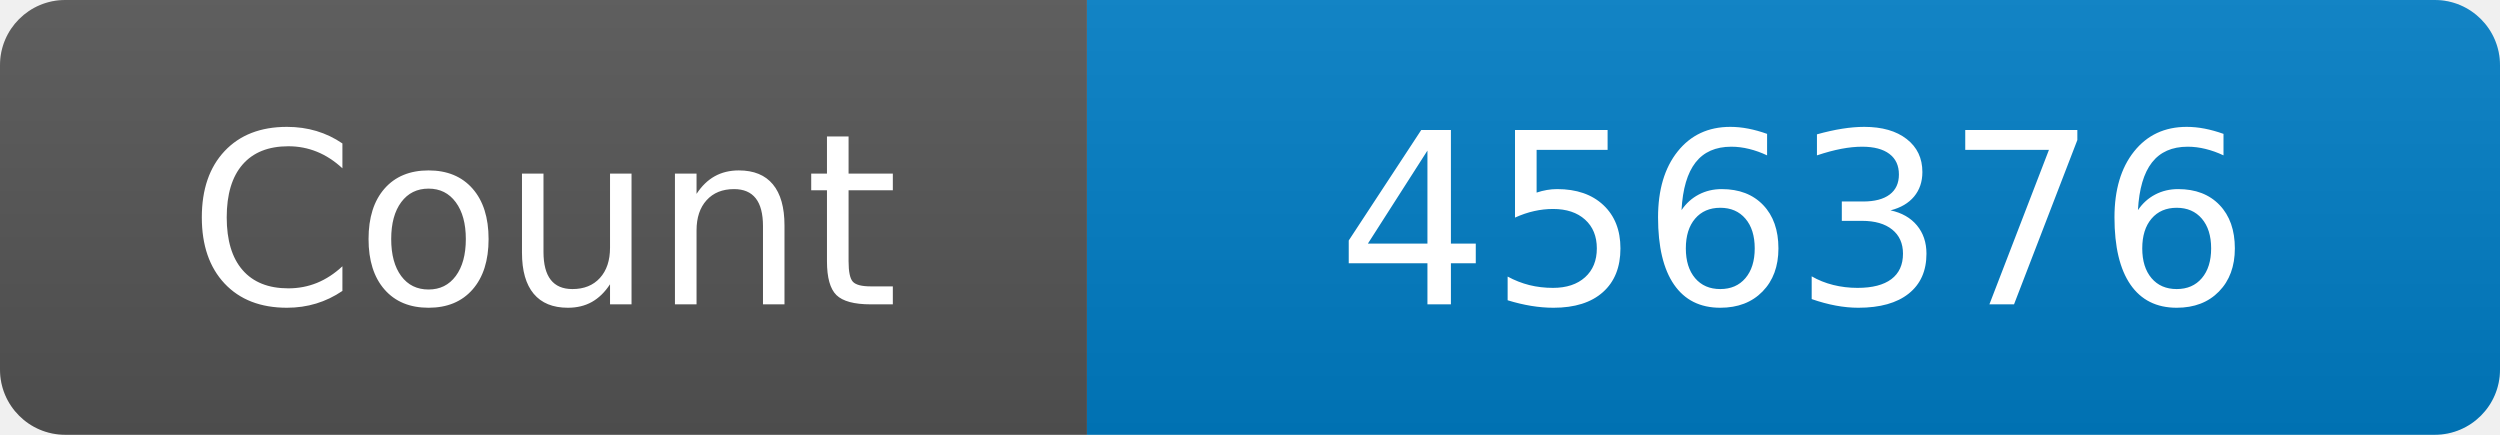
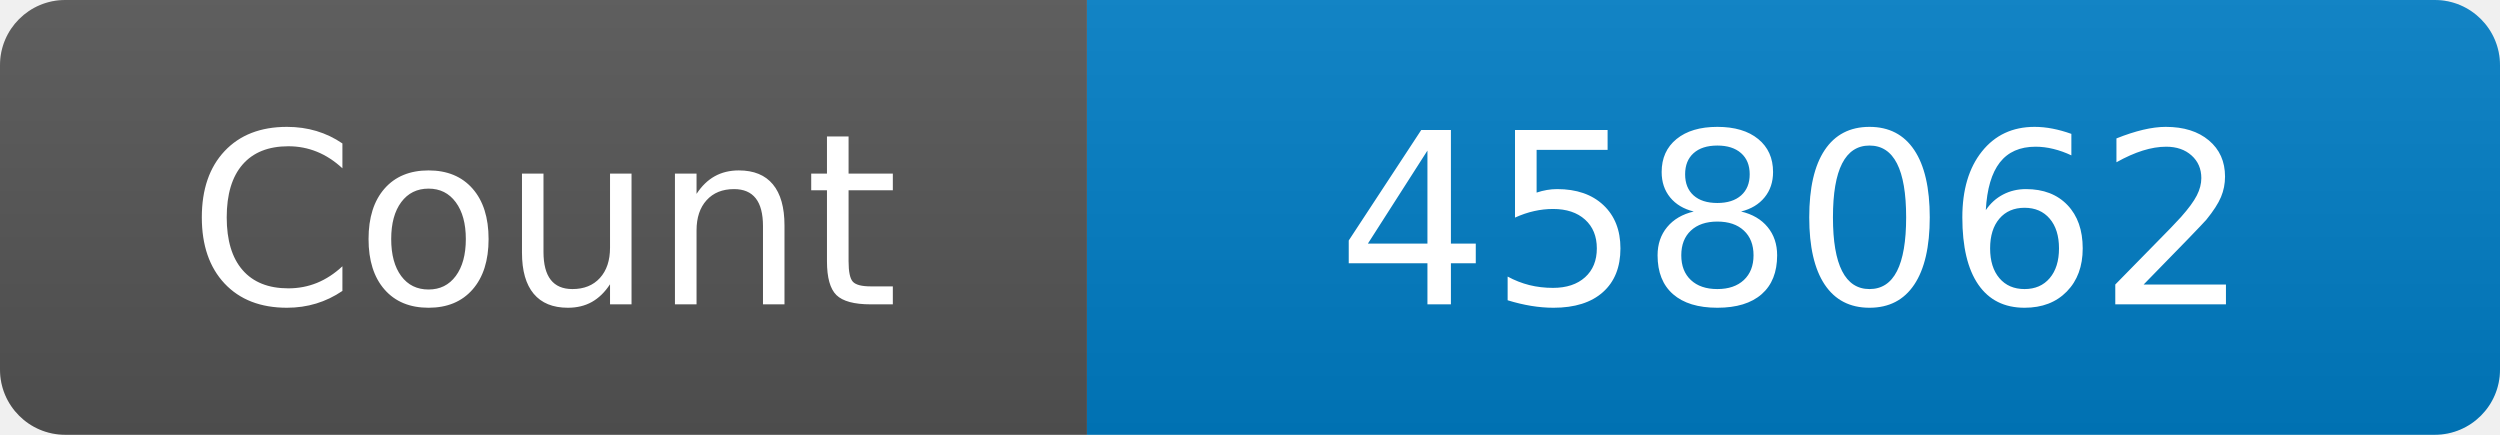
<svg xmlns="http://www.w3.org/2000/svg" width="115" height="20" role="img" aria-label="Maintained?: yes">
  <linearGradient id="s" x2="0" y2="100%">
    <stop offset="0" stop-color="#bbb" stop-opacity=".1" />
    <stop offset="1" stop-opacity=".1" />
  </linearGradient>
  <clipPath id="r">
    <rect width="115" height="20" rx="3" fill="#fff" />
  </clipPath>
  <g clip-path="url(#r)">
    <rect width="50" height="20" fill="#555" />
    <rect x="50" width="160" height="20" fill="#007ec6" />
    <rect width="115" height="20" fill="url(#s)" />
  </g>
  <g fill="#fff" text-anchor="middle" font-family="Verdana,Geneva,DejaVu Sans,sans-serif" font-size="110">
    <text x="250" y="140" transform="scale(.1)" fill="#fff">Count</text>
-     <text x="825" y="140" transform="scale(.1)" fill="#fff">456376</text>
+     <text x="825" y="140" transform="scale(.1)" fill="#fff">458062</text>
  </g>
</svg>
